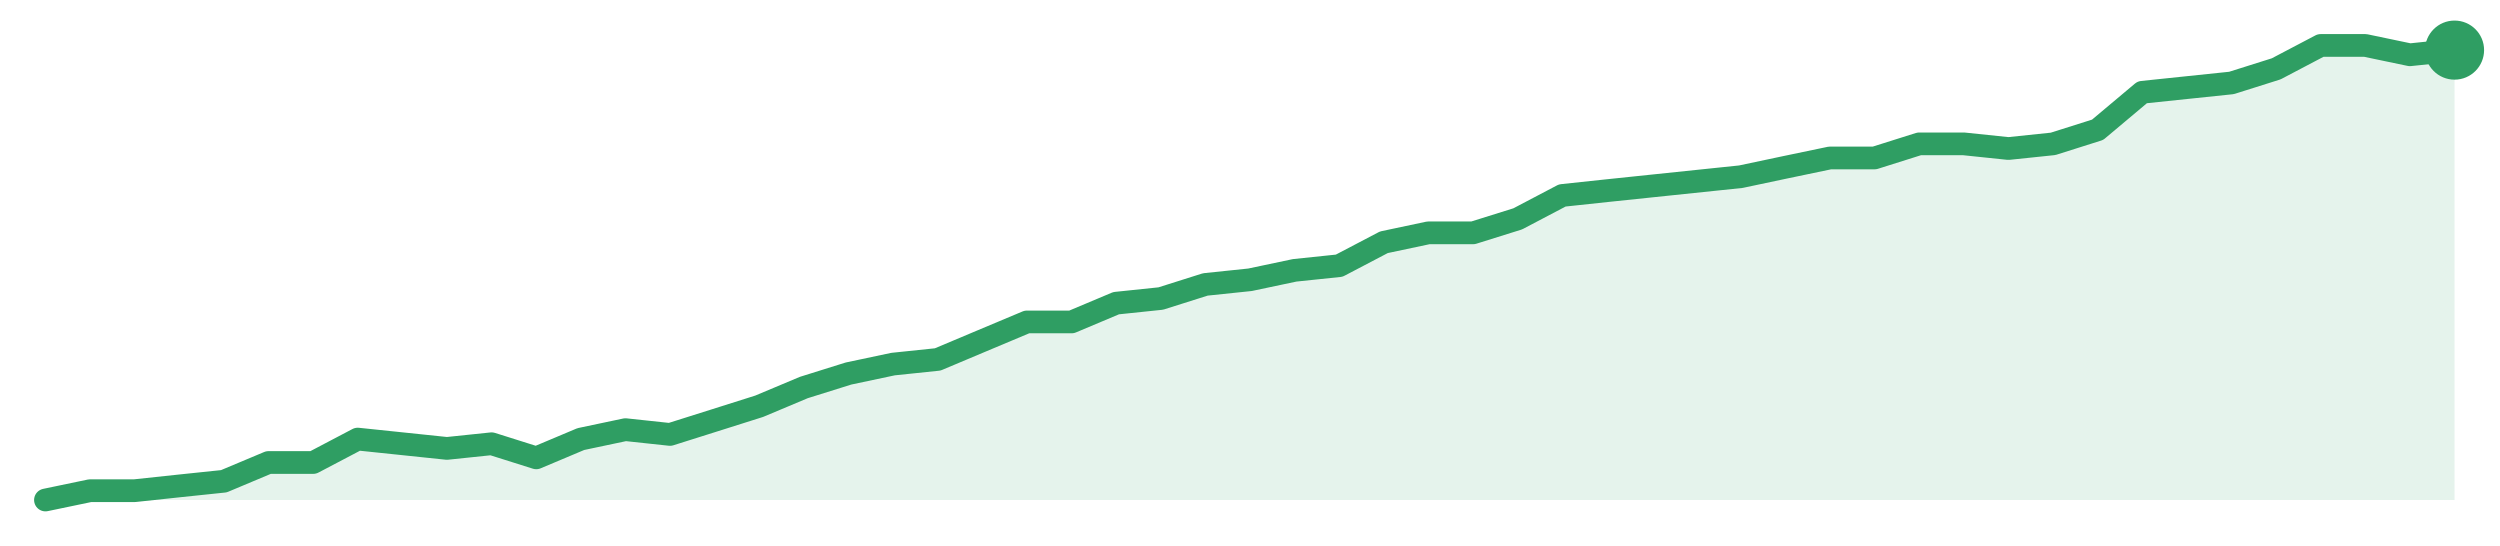
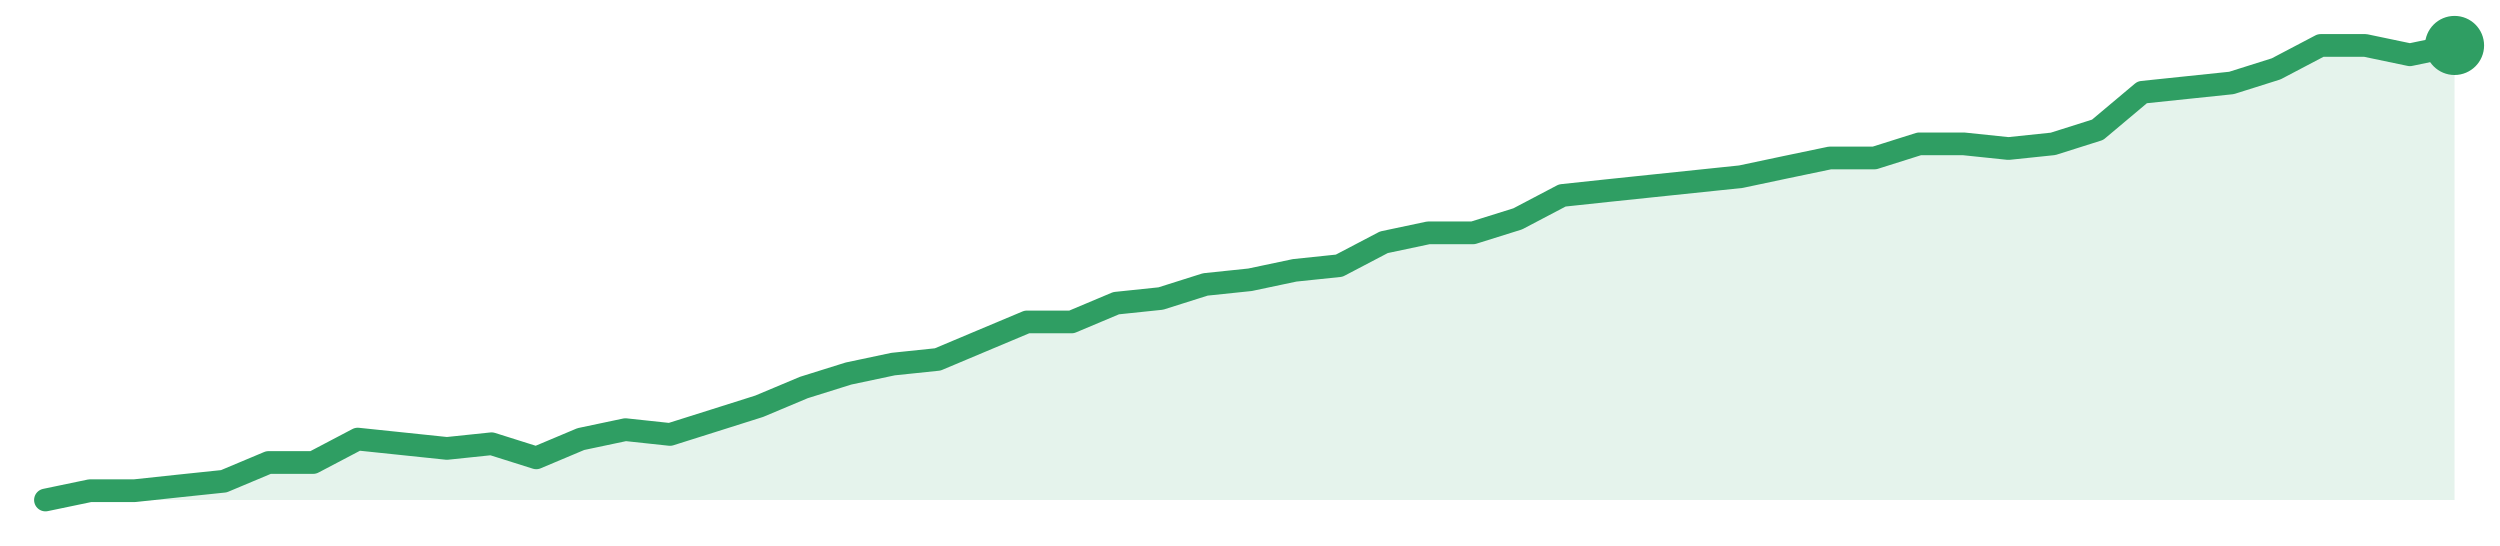
<svg xmlns="http://www.w3.org/2000/svg" width="220" height="48" viewBox="0 0 220 48" role="img" aria-label="trend">
-   <path d="M4.0,44.0 L4.0,44.0 L7.93,43.18 L11.85,43.18 L15.78,42.76 L19.7,42.35 L23.63,40.7 L27.56,40.7 L31.48,38.64 L35.41,39.05 L39.33,39.46 L43.26,39.05 L47.19,40.29 L51.11,38.64 L55.04,37.81 L58.96,38.23 L62.89,36.99 L66.81,35.75 L70.74,34.1 L74.67,32.87 L78.59,32.04 L82.52,31.63 L86.44,29.98 L90.37,28.33 L94.3,28.33 L98.22,26.68 L102.15,26.27 L106.07,25.03 L110.0,24.62 L113.93,23.79 L117.85,23.38 L121.78,21.32 L125.7,20.49 L129.63,20.49 L133.56,19.26 L137.48,17.2 L141.41,16.78 L145.33,16.37 L149.26,15.96 L153.19,15.55 L157.11,14.72 L161.04,13.9 L164.96,13.9 L168.89,12.66 L172.81,12.66 L176.74,13.07 L180.67,12.66 L184.59,11.42 L188.52,8.12 L192.44,7.71 L196.37,7.3 L200.3,6.06 L204.22,4.0 L208.15,4.0 L212.07,4.82 L216.0,4.41 L216.0,44.0 Z" fill="#2f9e631f" />
-   <path d="M4.0,44.0 L7.93,43.18 L11.85,43.18 L15.78,42.76 L19.7,42.35 L23.63,40.7 L27.56,40.7 L31.48,38.64 L35.41,39.05 L39.33,39.46 L43.26,39.05 L47.19,40.29 L51.11,38.64 L55.04,37.81 L58.96,38.23 L62.89,36.99 L66.81,35.75 L70.74,34.1 L74.67,32.87 L78.59,32.04 L82.52,31.63 L86.44,29.98 L90.37,28.33 L94.3,28.33 L98.22,26.68 L102.15,26.27 L106.07,25.03 L110.0,24.62 L113.93,23.79 L117.85,23.38 L121.78,21.32 L125.7,20.49 L129.63,20.49 L133.56,19.26 L137.48,17.2 L141.41,16.78 L145.33,16.37 L149.26,15.96 L153.19,15.55 L157.11,14.72 L161.04,13.9 L164.96,13.9 L168.89,12.66 L172.81,12.66 L176.74,13.07 L180.67,12.66 L184.59,11.42 L188.52,8.12 L192.44,7.71 L196.37,7.3 L200.3,6.06 L204.22,4.0 L208.15,4.0 L212.07,4.82 L216.0,4.41" fill="none" stroke="#2f9e63" stroke-width="2" stroke-linejoin="round" stroke-linecap="round" />
-   <circle cx="216.0" cy="4.41" r="2.6" fill="#2f9e63" />
+   <path d="M4.0,44.0 L4.0,44.0 L7.93,43.18 L11.85,43.18 L15.78,42.76 L19.7,42.35 L23.63,40.7 L27.56,40.7 L31.48,38.64 L35.41,39.05 L39.33,39.46 L43.26,39.05 L47.19,40.29 L51.11,38.64 L55.04,37.81 L58.96,38.23 L62.89,36.99 L66.81,35.75 L70.74,34.1 L74.67,32.87 L78.59,32.04 L82.52,31.63 L86.44,29.98 L90.37,28.33 L94.3,28.33 L98.22,26.68 L102.15,26.27 L106.07,25.03 L110.0,24.62 L113.93,23.79 L117.85,23.38 L121.78,21.32 L125.7,20.49 L129.63,20.49 L133.56,19.26 L137.48,17.2 L141.41,16.78 L145.33,16.37 L149.26,15.96 L153.19,15.55 L157.11,14.72 L161.04,13.9 L164.96,13.9 L168.89,12.66 L172.81,12.66 L176.74,13.07 L180.67,12.66 L184.59,11.42 L188.52,8.12 L192.44,7.71 L196.37,7.3 L200.3,6.06 L204.22,4.0 L208.15,4.0 L212.07,4.82 L216.0,4.0 L216.0,44.0 Z" fill="#2f9e631f" />
+   <path d="M4.0,44.0 L7.93,43.18 L11.85,43.18 L15.78,42.76 L19.7,42.35 L23.63,40.7 L27.56,40.7 L31.48,38.64 L35.41,39.05 L39.33,39.46 L43.26,39.05 L47.19,40.29 L51.11,38.64 L55.04,37.81 L58.96,38.23 L62.89,36.99 L66.81,35.75 L70.74,34.1 L74.67,32.87 L78.59,32.04 L82.52,31.63 L86.44,29.98 L90.37,28.33 L94.3,28.33 L98.22,26.68 L102.15,26.27 L106.07,25.03 L110.0,24.62 L113.93,23.79 L117.85,23.38 L121.78,21.32 L125.7,20.49 L129.63,20.49 L133.56,19.26 L137.48,17.2 L141.41,16.78 L145.33,16.37 L149.26,15.96 L153.19,15.55 L157.11,14.72 L161.04,13.9 L164.96,13.9 L168.89,12.66 L172.81,12.66 L176.74,13.07 L180.67,12.66 L184.59,11.42 L188.52,8.12 L192.44,7.71 L196.37,7.3 L200.3,6.06 L204.22,4.0 L208.15,4.0 L212.07,4.82 L216.0,4.0" fill="none" stroke="#2f9e63" stroke-width="2" stroke-linejoin="round" stroke-linecap="round" />
+   <circle cx="216.0" cy="4.0" r="2.6" fill="#2f9e63" />
</svg>
